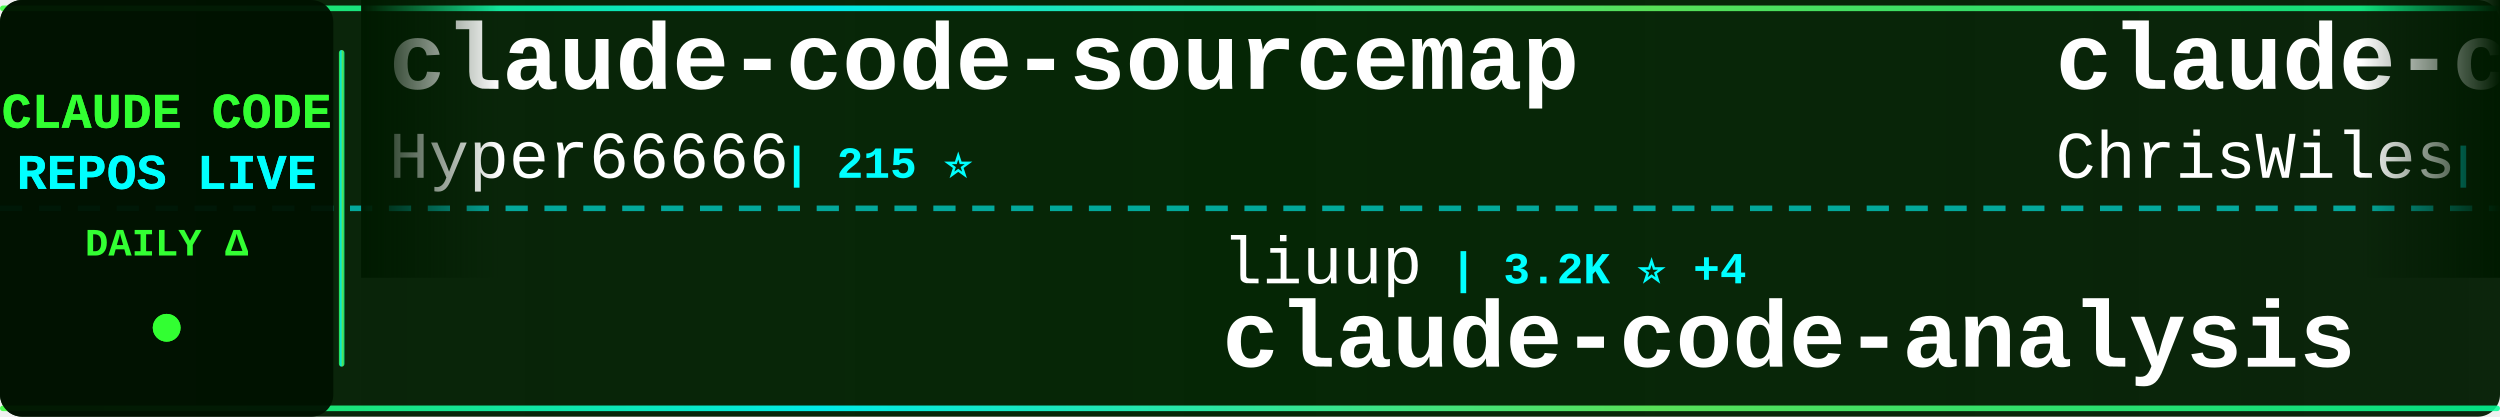
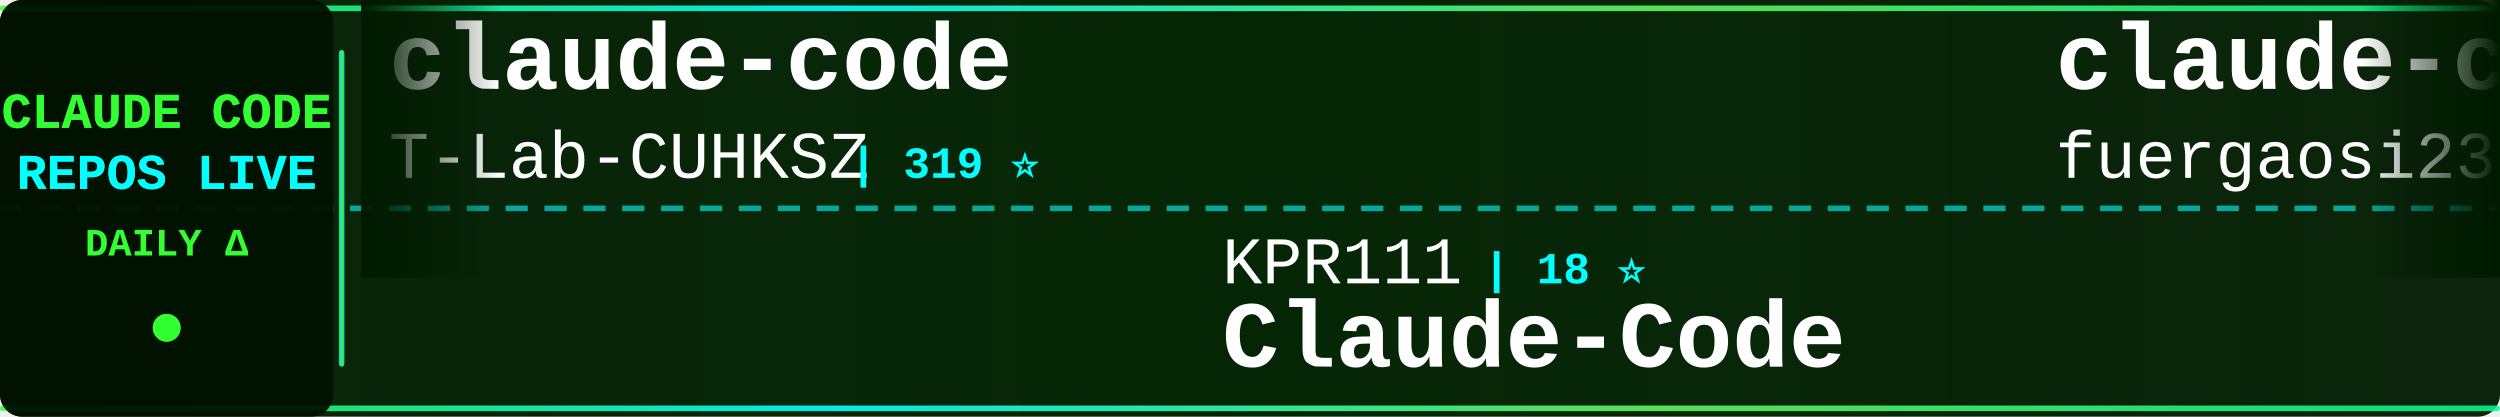
<svg xmlns="http://www.w3.org/2000/svg" width="900" height="150">
  <defs>
    <linearGradient id="tickerBg" x1="0%" y1="0%" x2="100%" y2="0%">
      <stop offset="0%" style="stop-color:#001a00;stop-opacity:0.95" />
      <stop offset="50%" style="stop-color:#002200;stop-opacity:0.98" />
      <stop offset="100%" style="stop-color:#001a00;stop-opacity:0.95" />
    </linearGradient>
    <linearGradient id="borderGrad" x1="0%" y1="0%" x2="100%" y2="0%">
      <stop offset="0%" style="stop-color:#33ff33;stop-opacity:0.85">
        <animate attributeName="stop-opacity" values="0.85;1;0.85" dur="2s" repeatCount="indefinite" />
      </stop>
      <stop offset="33%" style="stop-color:#00ffff;stop-opacity:0.9">
        <animate attributeName="stop-opacity" values="0.9;1;0.9" dur="2.2s" repeatCount="indefinite" />
      </stop>
      <stop offset="66%" style="stop-color:#66ff66;stop-opacity:0.85">
        <animate attributeName="stop-opacity" values="0.85;1;0.85" dur="1.8s" repeatCount="indefinite" />
      </stop>
      <stop offset="100%" style="stop-color:#00ff99;stop-opacity:0.85">
        <animate attributeName="stop-opacity" values="0.85;1;0.85" dur="2s" repeatCount="indefinite" />
      </stop>
    </linearGradient>
    <filter id="textGlow">
      <feGaussianBlur stdDeviation="0.1" result="coloredBlur" />
      <feMerge>
        <feMergeNode in="coloredBlur" />
        <feMergeNode in="SourceGraphic" />
      </feMerge>
    </filter>
    <filter id="metricGlow">
      <feGaussianBlur stdDeviation="0.2" result="coloredBlur" />
      <feMerge>
        <feMergeNode in="coloredBlur" />
        <feMergeNode in="SourceGraphic" />
      </feMerge>
    </filter>
    <linearGradient id="leftFade" x1="0%" y1="0%" x2="100%" y2="0%">
      <stop offset="0%" style="stop-color:#001a00;stop-opacity:1" />
      <stop offset="100%" style="stop-color:#001a00;stop-opacity:0" />
    </linearGradient>
    <linearGradient id="rightFade" x1="0%" y1="0%" x2="100%" y2="0%">
      <stop offset="0%" style="stop-color:#001a00;stop-opacity:0" />
      <stop offset="100%" style="stop-color:#001a00;stop-opacity:1" />
    </linearGradient>
  </defs>
  <rect width="900" height="150" fill="url(#tickerBg)" rx="8" />
  <rect x="0" y="2" width="900" height="2" fill="url(#borderGrad)" rx="1" />
  <rect x="0" y="146" width="900" height="2" fill="url(#borderGrad)" rx="1" />
  <line x1="0" y1="75" x2="900" y2="75" stroke="#00ffff" stroke-width="2" stroke-dasharray="8 6" opacity="0.6" />
  <rect x="0" y="0" width="120" height="150" fill="#001100" opacity="0.95" rx="8" />
  <text x="60" y="46" font-family="'Courier New', monospace" font-size="18" font-weight="bold" fill="#33ff33" text-anchor="middle" filter="url(#textGlow)">
    CLAUDE CODE
  </text>
  <text x="60" y="68" font-family="'Courier New', monospace" font-size="18" font-weight="bold" fill="#00ffff" text-anchor="middle" filter="url(#textGlow)">
    REPOS LIVE
  </text>
  <text x="60" y="92" font-family="'Courier New', monospace" font-size="14" font-weight="bold" fill="#33ff33" text-anchor="middle">
    DAILY Δ
  </text>
  <circle cx="60" cy="118" r="5" fill="#33ff33" filter="url(#metricGlow)">
    <animate attributeName="r" values="4;6;4" dur="1.5s" repeatCount="indefinite" />
    <animate attributeName="opacity" values="0.6;1;0.6" dur="1.5s" repeatCount="indefinite" />
  </circle>
  <rect x="122" y="18" width="2" height="114" fill="url(#borderGrad)" rx="1" />
  <clipPath id="tickerClip">
    <rect x="130" y="0" width="770" height="150" />
  </clipPath>
  <g clip-path="url(#tickerClip)">
    <g id="tickerItems">
      <animateTransform attributeName="transform" attributeType="XML" type="translate" from="0 0" to="-3000 0" dur="54s" repeatCount="indefinite" />
      <g transform="translate(0, 0)">
+         <text x="140" y="32" font-family="'Courier New', monospace" font-size="34" font-weight="bold" fill="#ffffff">claude-code</text>
+         <text x="140" y="64" font-family="'Courier New', monospace" font-size="24" font-weight="normal" fill="#ffffff" opacity="1.0">T-Lab-CUHKSZ</text>
+         <text x="306" y="64" font-family="'Courier New', monospace" font-size="16" font-weight="bold" fill="#00ffff"> | 319 ⭐</text>
+       </g>
+       <g transform="translate(300, 0)">
+         <text x="140" y="102" font-family="'Courier New', monospace" font-size="24" font-weight="normal" fill="#ffffff" opacity="1.0">KPR111</text>
+         <text x="234" y="102" font-family="'Courier New', monospace" font-size="16" font-weight="bold" fill="#00ffff"> | 18 ⭐</text>
+         <text x="140" y="132" font-family="'Courier New', monospace" font-size="34" font-weight="bold" fill="#ffffff">Claude-Code</text>
+       </g>
+       <g transform="translate(600, 0)">
+         <text x="140" y="32" font-family="'Courier New', monospace" font-size="34" font-weight="bold" fill="#ffffff">claude-code-proxy</text>
+         <text x="140" y="64" font-family="'Courier New', monospace" font-size="24" font-weight="normal" fill="#ffffff" opacity="1.0">fuergaosi233</text>
+         <text x="306" y="64" font-family="'Courier New', monospace" font-size="16" font-weight="bold" fill="#00ffff"> | 2.7K ⭐ -1</text>
+       </g>
+       <g transform="translate(900, 0)">
+         <text x="140" y="102" font-family="'Courier New', monospace" font-size="24" font-weight="normal" fill="#ffffff" opacity="1.0">Yuyz0112</text>
+         <text x="258" y="102" font-family="'Courier New', monospace" font-size="16" font-weight="bold" fill="#00ffff"> | 2.4K ⭐</text>
+         <text x="140" y="132" font-family="'Courier New', monospace" font-size="34" font-weight="bold" fill="#ffffff">claude-code-reverse</text>
+       </g>
+       <g transform="translate(1200, 0)">
+         <text x="140" y="32" font-family="'Courier New', monospace" font-size="34" font-weight="bold" fill="#ffffff">claude_codex_bridge</text>
+         <text x="140" y="64" font-family="'Courier New', monospace" font-size="24" font-weight="normal" fill="#ffffff" opacity="1.0">SeemSeam</text>
+         <text x="258" y="64" font-family="'Courier New', monospace" font-size="16" font-weight="bold" fill="#00ffff"> | 3.0K ⭐ +1</text>
+       </g>
+       <g transform="translate(1500, 0)">
+         <text x="140" y="102" font-family="'Courier New', monospace" font-size="24" font-weight="normal" fill="#ffffff" opacity="1.0">oboard</text>
+         <text x="234" y="102" font-family="'Courier New', monospace" font-size="16" font-weight="bold" fill="#00ffff"> | 3.2K ⭐ +1</text>
+         <text x="140" y="132" font-family="'Courier New', monospace" font-size="34" font-weight="bold" fill="#ffffff">claude-code-rev</text>
+       </g>
+       <g transform="translate(1800, 0)">
        <text x="140" y="32" font-family="'Courier New', monospace" font-size="34" font-weight="bold" fill="#ffffff">claude-code-sourcemap</text>
        <text x="140" y="64" font-family="'Courier New', monospace" font-size="24" font-weight="normal" fill="#ffffff" opacity="1.0">Hyper66666</text>
        <text x="282" y="64" font-family="'Courier New', monospace" font-size="16" font-weight="bold" fill="#00ffff"> | 215 ⭐</text>
      </g>
-       <g transform="translate(300, 0)">
-         <text x="140" y="102" font-family="'Courier New', monospace" font-size="24" font-weight="normal" fill="#ffffff" opacity="1.0">liuup</text>
-         <text x="222" y="102" font-family="'Courier New', monospace" font-size="16" font-weight="bold" fill="#00ffff"> | 3.2K ⭐ +4</text>
-         <text x="140" y="132" font-family="'Courier New', monospace" font-size="34" font-weight="bold" fill="#ffffff">claude-code-analysis</text>
-       </g>
-       <g transform="translate(600, 0)">
-         <text x="140" y="32" font-family="'Courier New', monospace" font-size="34" font-weight="bold" fill="#ffffff">claude-code-showcase</text>
-         <text x="140" y="64" font-family="'Courier New', monospace" font-size="24" font-weight="normal" fill="#ffffff" opacity="1.0">ChrisWiles</text>
-         <text x="282" y="64" font-family="'Courier New', monospace" font-size="16" font-weight="bold" fill="#00ffff"> | 6.0K ⭐</text>
-       </g>
-       <g transform="translate(900, 0)">
-         <text x="140" y="102" font-family="'Courier New', monospace" font-size="24" font-weight="normal" fill="#ffffff" opacity="1.0">anthropics</text>
-         <text x="282" y="102" font-family="'Courier New', monospace" font-size="16" font-weight="bold" fill="#00ffff"> | 8.0K ⭐ +3</text>
-         <text x="140" y="132" font-family="'Courier New', monospace" font-size="34" font-weight="bold" fill="#ffffff">claude-code-action</text>
-       </g>
-       <g transform="translate(1200, 0)">
-         <text x="140" y="32" font-family="'Courier New', monospace" font-size="34" font-weight="bold" fill="#ffffff">ClaudeCodeAgents</text>
-         <text x="140" y="64" font-family="'Courier New', monospace" font-size="24" font-weight="normal" fill="#ffffff" opacity="1.0">darcyegb</text>
-         <text x="258" y="64" font-family="'Courier New', monospace" font-size="16" font-weight="bold" fill="#00ffff"> | 727 ⭐ +1</text>
-       </g>
-       <g transform="translate(1500, 0)">
-         <text x="140" y="102" font-family="'Courier New', monospace" font-size="24" font-weight="normal" fill="#ffffff" opacity="1.0">Maciek-roboblog</text>
-         <text x="342" y="102" font-family="'Courier New', monospace" font-size="16" font-weight="bold" fill="#00ffff"> | 8.2K ⭐ +1</text>
-         <text x="140" y="132" font-family="'Courier New', monospace" font-size="34" font-weight="bold" fill="#ffffff">Claude-Code-Usage-Monito...</text>
-       </g>
-       <g transform="translate(1800, 0)">
-         <text x="140" y="32" font-family="'Courier New', monospace" font-size="34" font-weight="bold" fill="#ffffff">claude-code-engineering</text>
-         <text x="140" y="64" font-family="'Courier New', monospace" font-size="24" font-weight="normal" fill="#ffffff" opacity="1.0">huangjia2019</text>
-         <text x="306" y="64" font-family="'Courier New', monospace" font-size="16" font-weight="bold" fill="#00ffff"> | 843 ⭐</text>
-       </g>
      <g transform="translate(2100, 0)">
-         <text x="140" y="102" font-family="'Courier New', monospace" font-size="24" font-weight="normal" fill="#ffffff" opacity="1.0">jarmuine</text>
-         <text x="258" y="102" font-family="'Courier New', monospace" font-size="16" font-weight="bold" fill="#00ffff"> | 2.2K ⭐ +1</text>
-         <text x="140" y="132" font-family="'Courier New', monospace" font-size="34" font-weight="bold" fill="#ffffff">claude-code</text>
+         <text x="140" y="102" font-family="'Courier New', monospace" font-size="24" font-weight="normal" fill="#ffffff" opacity="1.0">nicedreamzapp</text>
+         <text x="318" y="102" font-family="'Courier New', monospace" font-size="16" font-weight="bold" fill="#00ffff"> | 2.8K ⭐ +7</text>
+         <text x="140" y="132" font-family="'Courier New', monospace" font-size="34" font-weight="bold" fill="#ffffff">claude-code-local</text>
      </g>
      <g transform="translate(2400, 0)">
-         <text x="140" y="32" font-family="'Courier New', monospace" font-size="34" font-weight="bold" fill="#ffffff">Claude-Code</text>
-         <text x="140" y="64" font-family="'Courier New', monospace" font-size="24" font-weight="normal" fill="#ffffff" opacity="1.0">pengchengneo</text>
-         <text x="306" y="64" font-family="'Courier New', monospace" font-size="16" font-weight="bold" fill="#00ffff"> | 1.5K ⭐</text>
+         <text x="140" y="32" font-family="'Courier New', monospace" font-size="34" font-weight="bold" fill="#ffffff">claude-code-from-scratch</text>
+         <text x="140" y="64" font-family="'Courier New', monospace" font-size="24" font-weight="normal" fill="#ffffff" opacity="1.0">Windy3f3f3f3f</text>
+         <text x="318" y="64" font-family="'Courier New', monospace" font-size="16" font-weight="bold" fill="#00ffff"> | 1.4K ⭐</text>
      </g>
      <g transform="translate(2700, 0)">
-         <text x="140" y="102" font-family="'Courier New', monospace" font-size="24" font-weight="normal" fill="#ffffff" opacity="1.0">affaan-m</text>
-         <text x="258" y="102" font-family="'Courier New', monospace" font-size="16" font-weight="bold" fill="#00ffff"> | 216.6K ⭐ +137</text>
-         <text x="140" y="132" font-family="'Courier New', monospace" font-size="34" font-weight="bold" fill="#ffffff">ECC</text>
+         <text x="140" y="102" font-family="'Courier New', monospace" font-size="24" font-weight="normal" fill="#ffffff" opacity="1.0">Piebald-AI</text>
+         <text x="282" y="102" font-family="'Courier New', monospace" font-size="16" font-weight="bold" fill="#00ffff"> | 11.1K ⭐ +5</text>
+         <text x="140" y="132" font-family="'Courier New', monospace" font-size="34" font-weight="bold" fill="#ffffff">claude-code-system-promp...</text>
      </g>
      <g transform="translate(3000, 0)">
-         <text x="140" y="32" font-family="'Courier New', monospace" font-size="34" font-weight="bold" fill="#ffffff">claude-code-sourcemap</text>
-         <text x="140" y="64" font-family="'Courier New', monospace" font-size="24" font-weight="normal" fill="#ffffff" opacity="1.0">Hyper66666</text>
-         <text x="282" y="64" font-family="'Courier New', monospace" font-size="16" font-weight="bold" fill="#00ffff"> | 215 ⭐</text>
+         <text x="140" y="32" font-family="'Courier New', monospace" font-size="34" font-weight="bold" fill="#ffffff">claude-code</text>
+         <text x="140" y="64" font-family="'Courier New', monospace" font-size="24" font-weight="normal" fill="#ffffff" opacity="1.0">T-Lab-CUHKSZ</text>
+         <text x="306" y="64" font-family="'Courier New', monospace" font-size="16" font-weight="bold" fill="#00ffff"> | 319 ⭐</text>
      </g>
      <g transform="translate(3300, 0)">
-         <text x="140" y="102" font-family="'Courier New', monospace" font-size="24" font-weight="normal" fill="#ffffff" opacity="1.0">liuup</text>
-         <text x="222" y="102" font-family="'Courier New', monospace" font-size="16" font-weight="bold" fill="#00ffff"> | 3.2K ⭐ +4</text>
-         <text x="140" y="132" font-family="'Courier New', monospace" font-size="34" font-weight="bold" fill="#ffffff">claude-code-analysis</text>
+         <text x="140" y="102" font-family="'Courier New', monospace" font-size="24" font-weight="normal" fill="#ffffff" opacity="1.0">KPR111</text>
+         <text x="234" y="102" font-family="'Courier New', monospace" font-size="16" font-weight="bold" fill="#00ffff"> | 18 ⭐</text>
+         <text x="140" y="132" font-family="'Courier New', monospace" font-size="34" font-weight="bold" fill="#ffffff">Claude-Code</text>
      </g>
      <g transform="translate(3600, 0)">
-         <text x="140" y="32" font-family="'Courier New', monospace" font-size="34" font-weight="bold" fill="#ffffff">claude-code-showcase</text>
-         <text x="140" y="64" font-family="'Courier New', monospace" font-size="24" font-weight="normal" fill="#ffffff" opacity="1.0">ChrisWiles</text>
-         <text x="282" y="64" font-family="'Courier New', monospace" font-size="16" font-weight="bold" fill="#00ffff"> | 6.0K ⭐</text>
+         <text x="140" y="32" font-family="'Courier New', monospace" font-size="34" font-weight="bold" fill="#ffffff">claude-code-proxy</text>
+         <text x="140" y="64" font-family="'Courier New', monospace" font-size="24" font-weight="normal" fill="#ffffff" opacity="1.0">fuergaosi233</text>
+         <text x="306" y="64" font-family="'Courier New', monospace" font-size="16" font-weight="bold" fill="#00ffff"> | 2.7K ⭐ -1</text>
      </g>
      <g transform="translate(3900, 0)">
-         <text x="140" y="102" font-family="'Courier New', monospace" font-size="24" font-weight="normal" fill="#ffffff" opacity="1.0">anthropics</text>
-         <text x="282" y="102" font-family="'Courier New', monospace" font-size="16" font-weight="bold" fill="#00ffff"> | 8.0K ⭐ +3</text>
-         <text x="140" y="132" font-family="'Courier New', monospace" font-size="34" font-weight="bold" fill="#ffffff">claude-code-action</text>
+         <text x="140" y="102" font-family="'Courier New', monospace" font-size="24" font-weight="normal" fill="#ffffff" opacity="1.0">Yuyz0112</text>
+         <text x="258" y="102" font-family="'Courier New', monospace" font-size="16" font-weight="bold" fill="#00ffff"> | 2.4K ⭐</text>
+         <text x="140" y="132" font-family="'Courier New', monospace" font-size="34" font-weight="bold" fill="#ffffff">claude-code-reverse</text>
      </g>
    </g>
  </g>
  <rect x="130" y="0" width="50" height="100" fill="url(#leftFade)" />
  <rect x="850" y="0" width="50" height="100" fill="url(#rightFade)" />
</svg>
